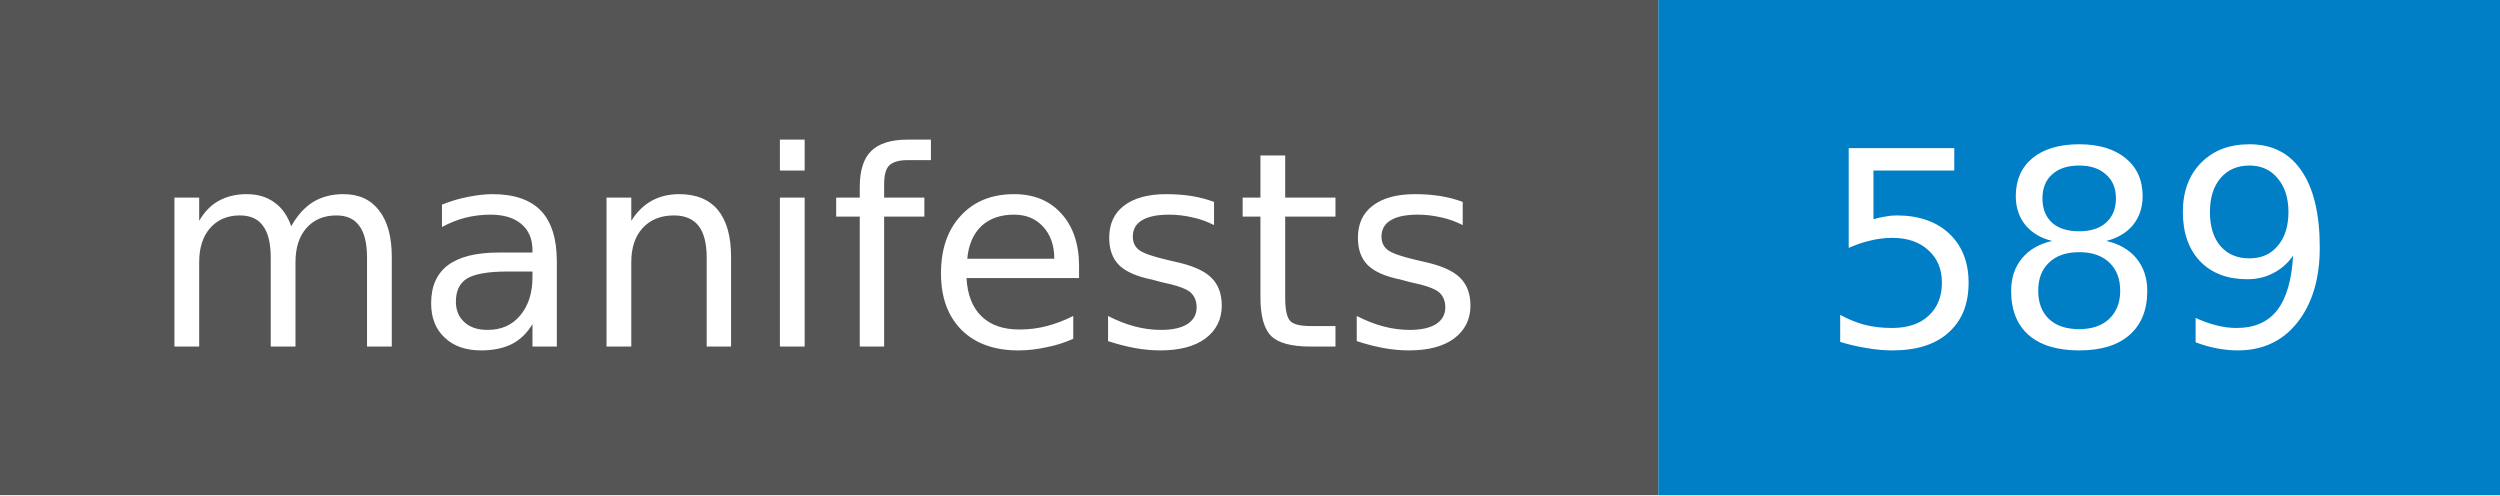
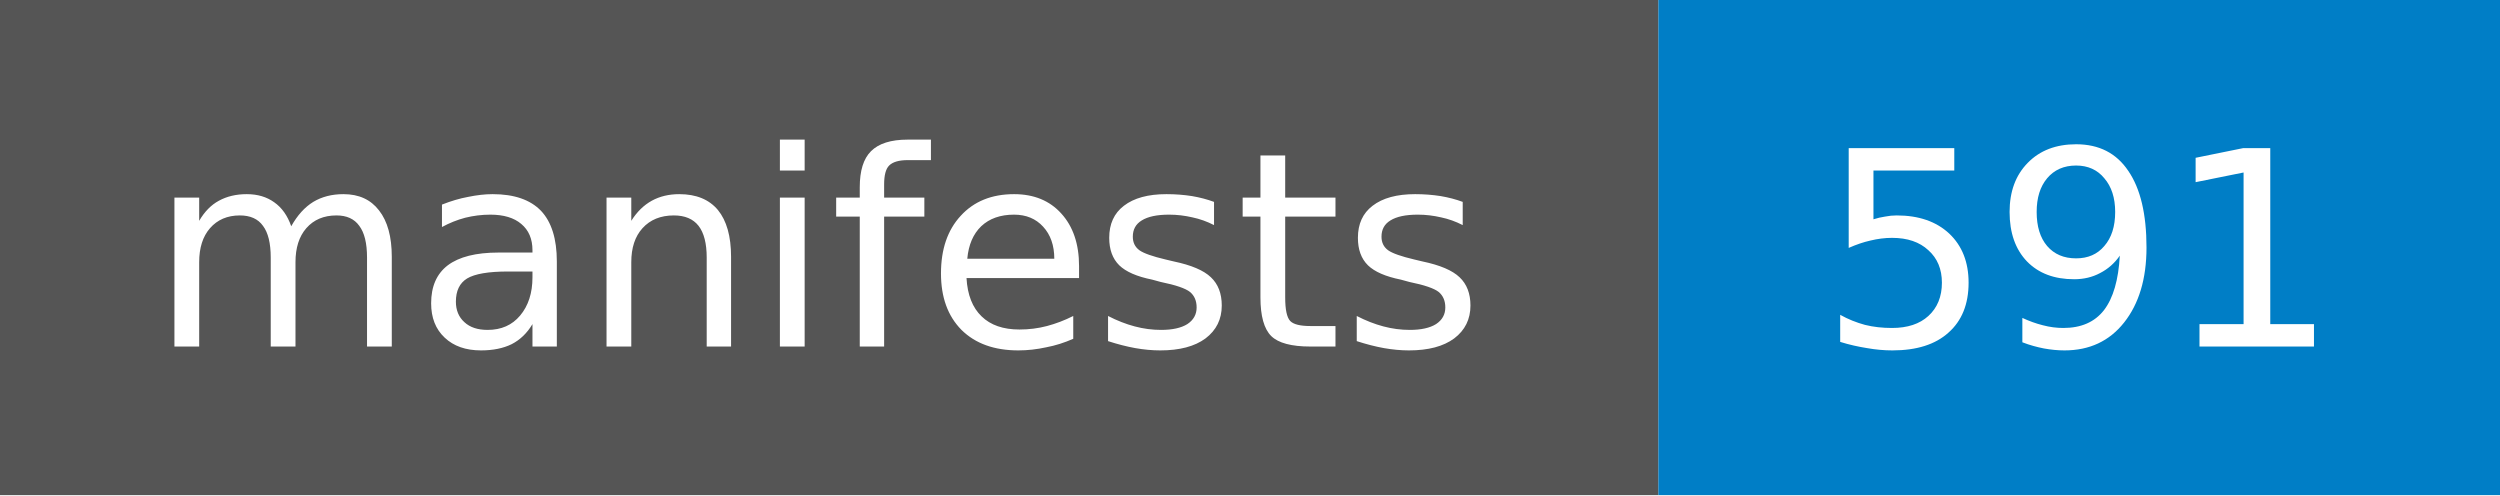
- <svg xmlns="http://www.w3.org/2000/svg" width="101" height="20" role="img" aria-label="manifests: 589">
+ <svg xmlns="http://www.w3.org/2000/svg" width="101" height="20" role="img" aria-label="manifests: 591">
  <style>rect.label-bg{fill:#555}@media (prefers-color-scheme:dark){rect.label-bg{fill:#3f3f3f}}text{font-family:Verdana,DejaVu Sans,Geneva,sans-serif;font-size:11px;fill:#fff}</style>
  <rect class="label-bg" width="67" height="20" />
  <rect x="67" width="34" height="20" fill="#007ec6" />
  <text x="33" y="14" text-anchor="middle">manifests</text>
-   <text x="84" y="14" text-anchor="middle">589</text>
+   <text x="84" y="14" text-anchor="middle">591</text>
</svg>
